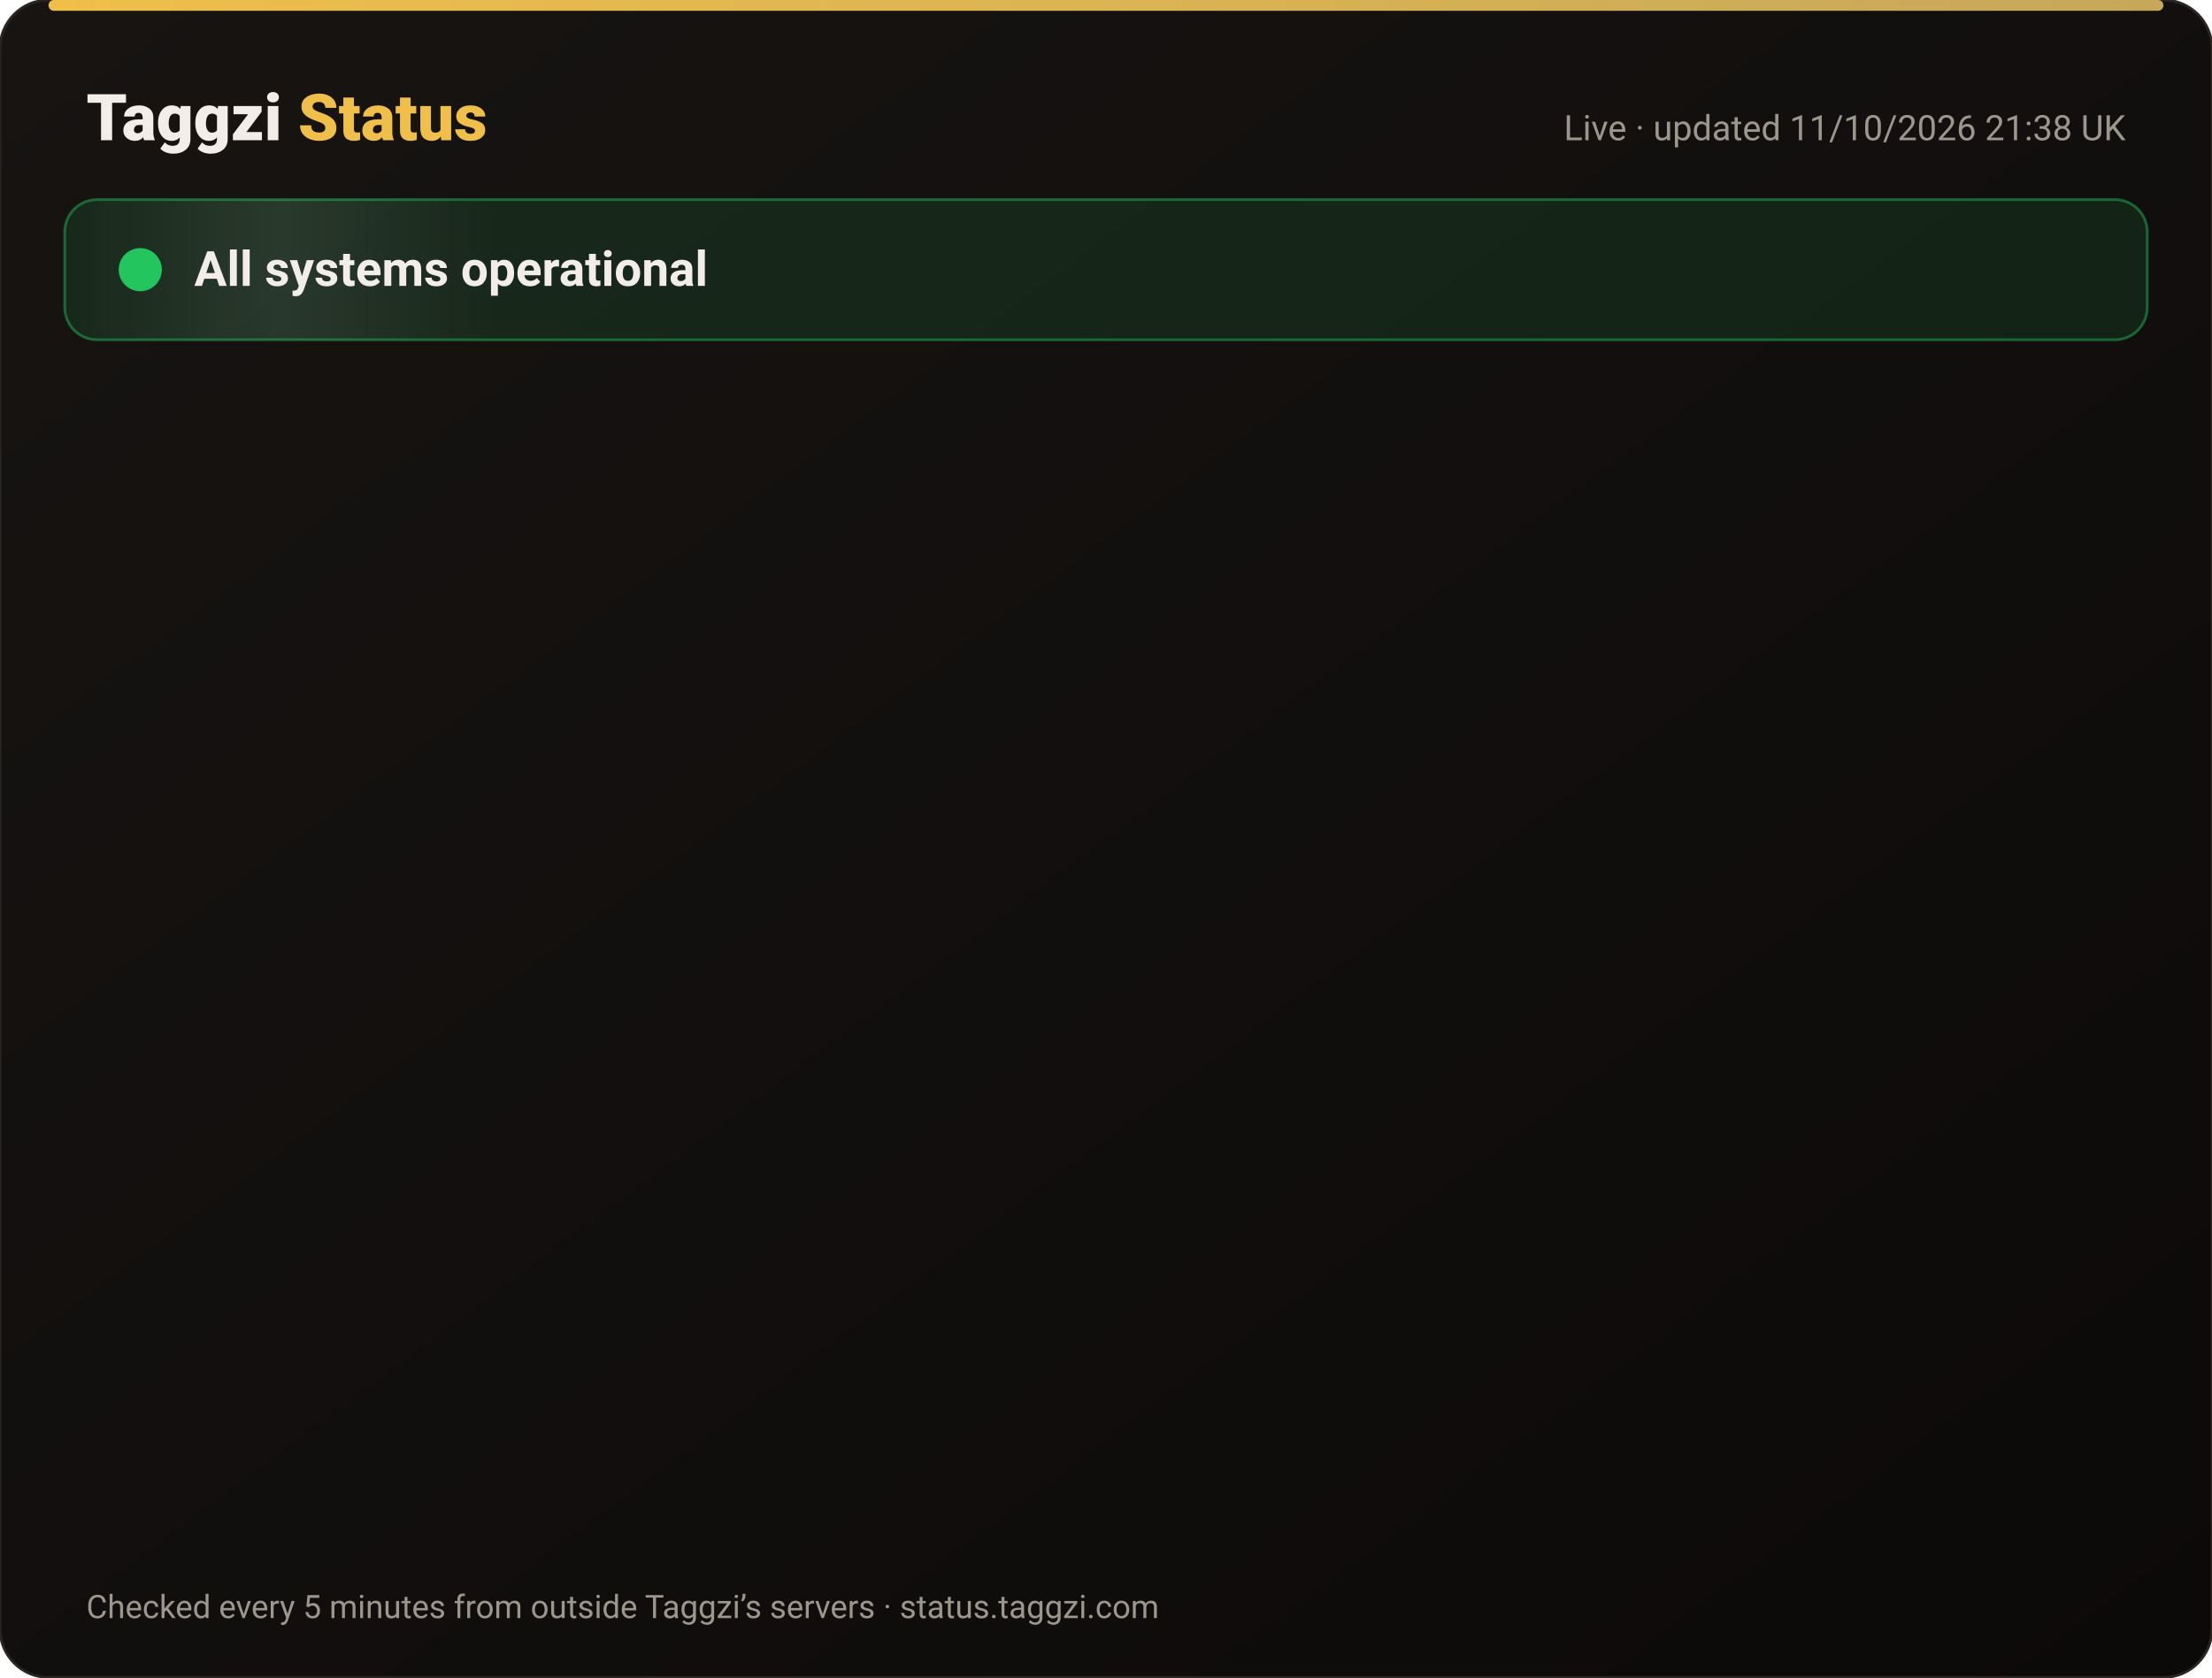
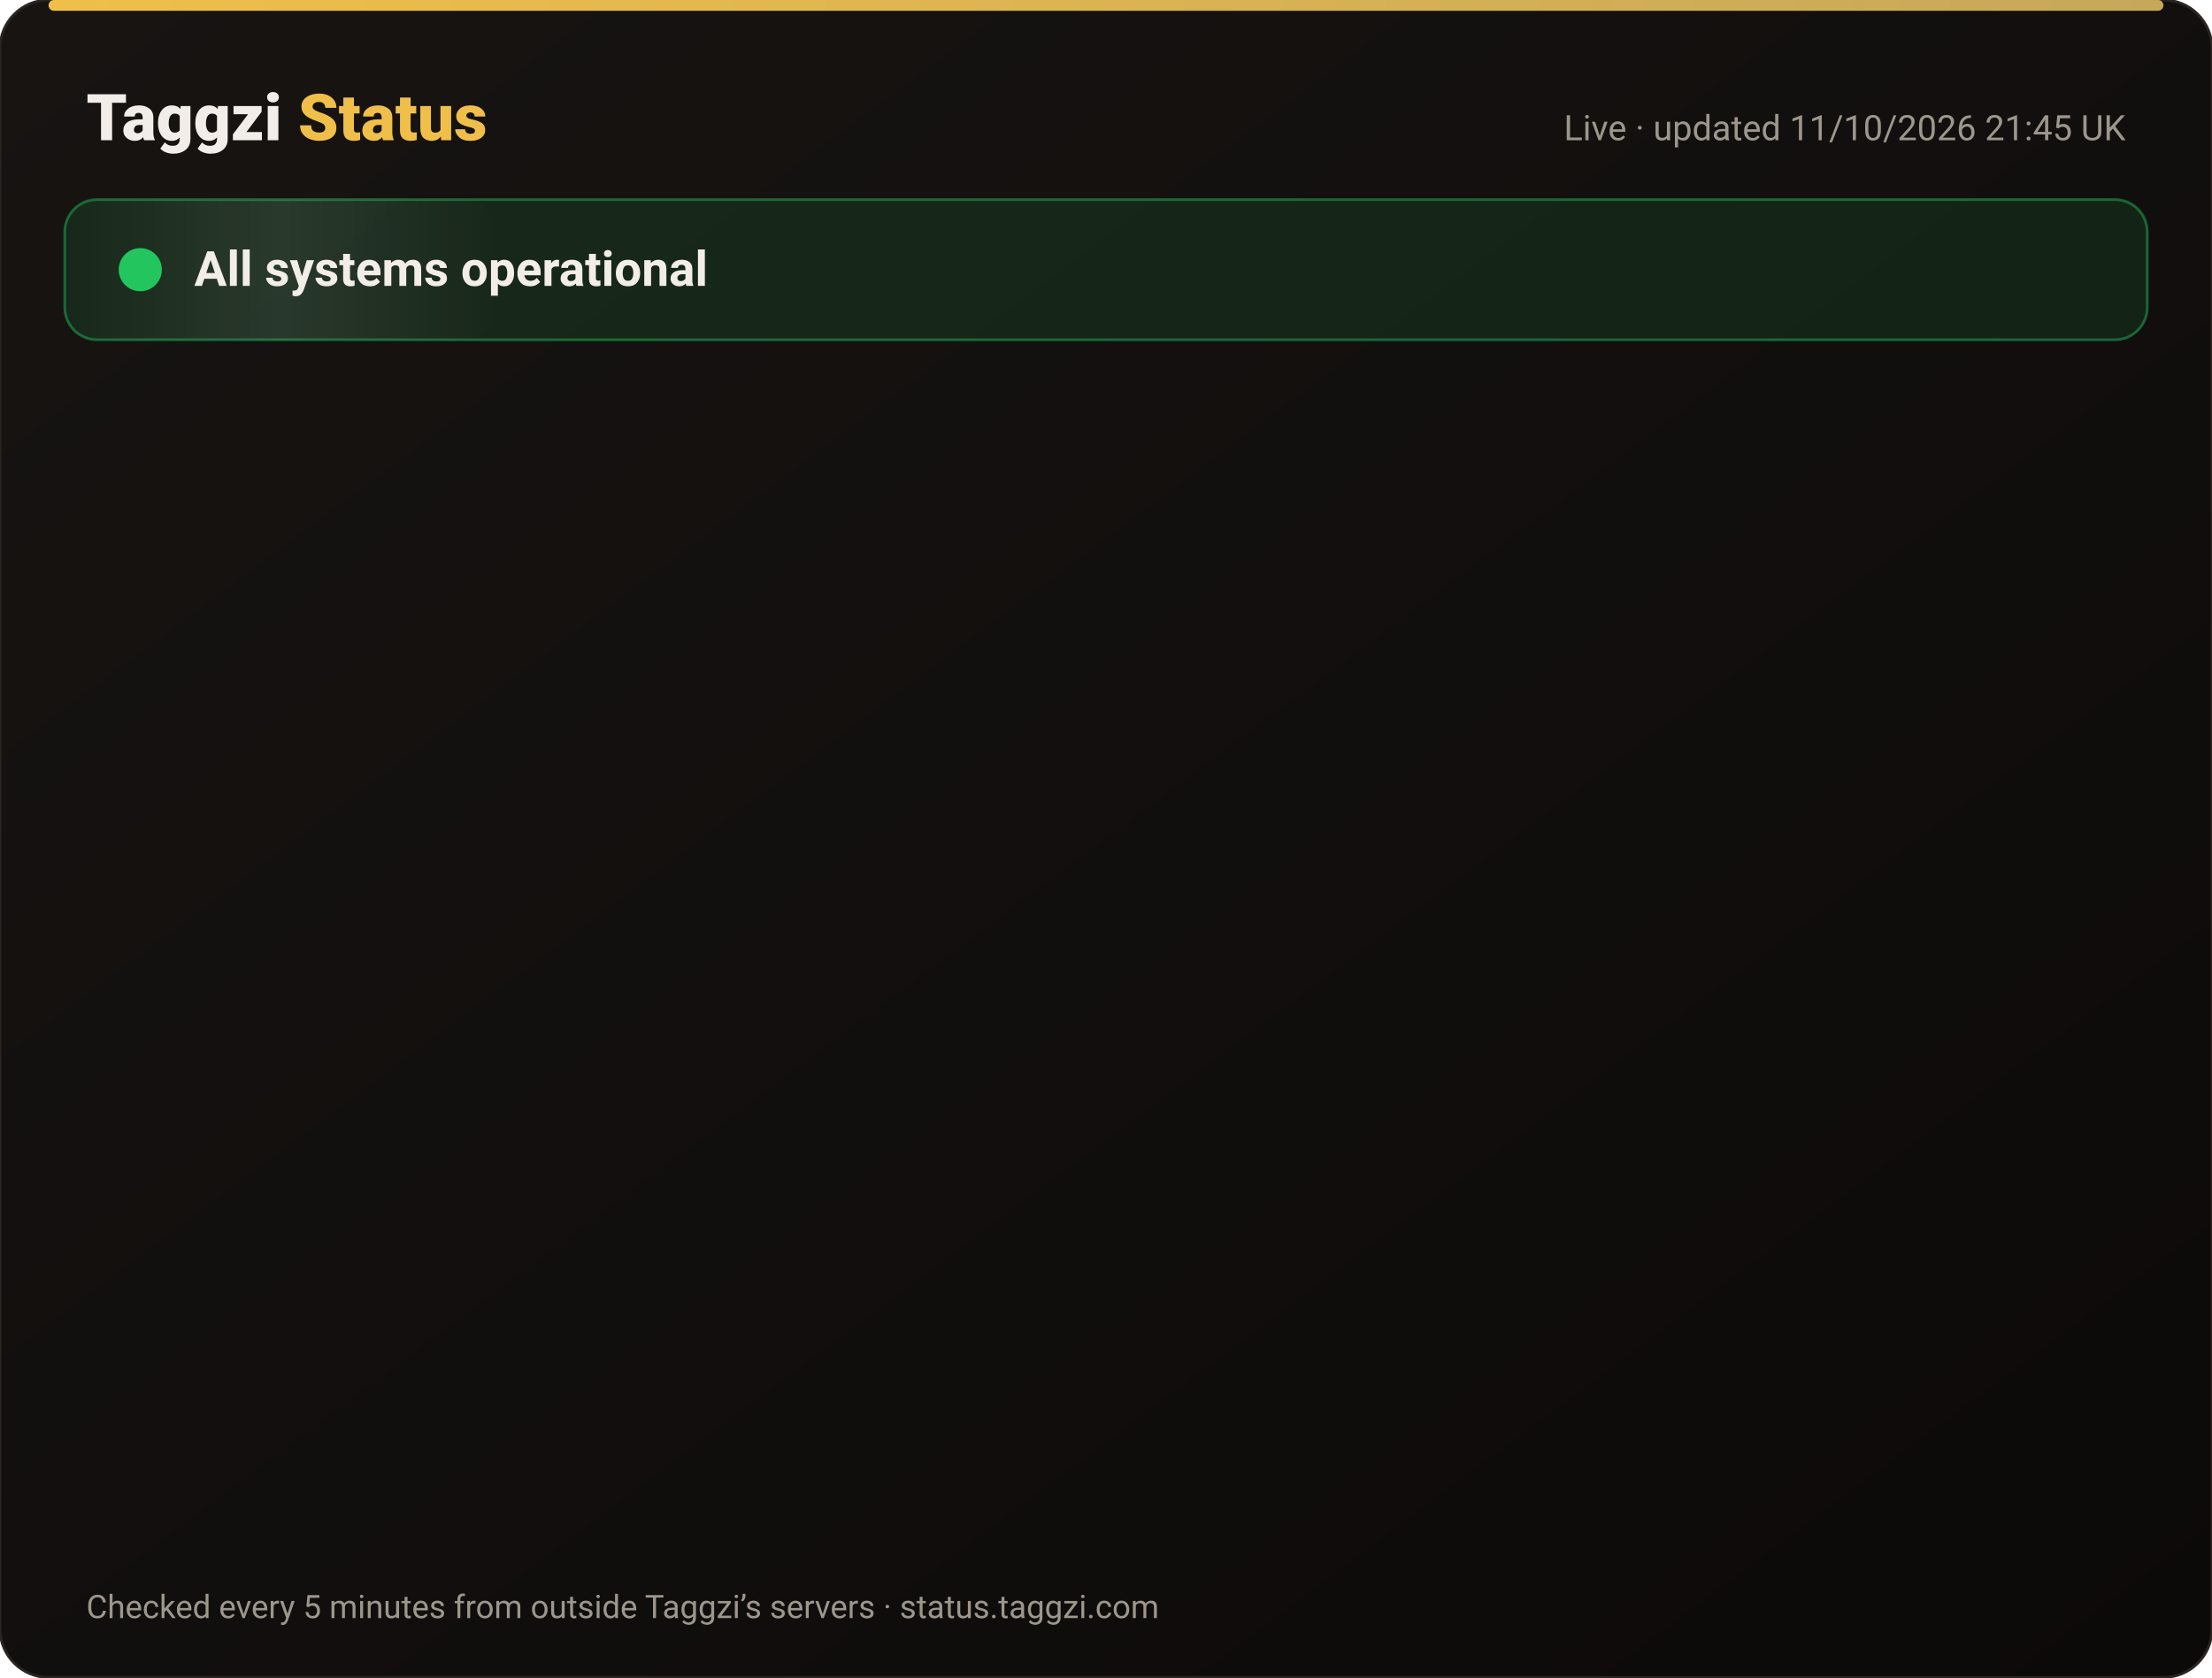
<svg xmlns="http://www.w3.org/2000/svg" width="820" height="622" viewBox="0 0 820 622" font-family="-apple-system,Segoe UI,Roboto,Helvetica,Arial,sans-serif">
  <defs>
    <linearGradient id="bg" x1="0" y1="0" x2="1" y2="1">
      <stop offset="0" stop-color="#171412" />
      <stop offset="1" stop-color="#0C0A09" />
    </linearGradient>
    <linearGradient id="gold" x1="0" x2="1">
      <stop offset="0" stop-color="#F0BF4A" />
      <stop offset="1" stop-color="#c6a85b" />
    </linearGradient>
    <linearGradient id="shine" x1="0" x2="1">
      <stop offset="0" stop-color="#fff" stop-opacity="0" />
      <stop offset=".5" stop-color="#fff" stop-opacity=".08" />
      <stop offset="1" stop-color="#fff" stop-opacity="0" />
    </linearGradient>
  </defs>
  <rect width="820" height="622" rx="18" fill="url(#bg)" stroke="#2a2521" />
  <rect x="18" y="0" width="784" height="4" rx="2" fill="url(#gold)" />
  <text x="32" y="52" font-size="24" font-weight="800" fill="#F2EDE8">Taggzi <tspan fill="#F0BF4A">Status</tspan>
  </text>
-   <text x="788" y="52" font-size="13" fill="#9C968C" text-anchor="end">Live · updated 11/10/2026 21:38 UK</text>
+   <text x="788" y="52" font-size="13" fill="#9C968C" text-anchor="end">Live · updated 11/10/2026 21:45 UK</text>
  <rect x="24" y="74" width="772" height="52" rx="12" fill="#22c55e" fill-opacity=".12" stroke="#22c55e" stroke-opacity=".45" />
  <rect x="24" y="74" width="160" height="52" rx="12" fill="url(#shine)">
    <animate attributeName="x" from="-160" to="820" dur="4s" repeatCount="indefinite" />
  </rect>
  <circle cx="52" cy="100" r="7" fill="#22c55e" />
  <circle cx="52" cy="100" r="7" fill="none" stroke="#22c55e" stroke-width="2">
    <animate attributeName="r" values="7;15;7" dur="2s" repeatCount="indefinite" />
    <animate attributeName="opacity" values=".9;0;.9" dur="2s" repeatCount="indefinite" />
  </circle>
  <text x="72" y="106" font-size="18" font-weight="700" fill="#F2EDE8">All systems operational</text>
  <g opacity="0">
    <animate attributeName="opacity" from="0" to="1" begin="0.00s" dur=".6s" fill="freeze" />
    <line x1="32" y1="188" x2="788" y2="188" stroke="#2a2521" />
    <circle cx="44" cy="166" r="6" fill="#22c55e">
      <animate attributeName="opacity" values="1;.45;1" dur="2.4s" begin="0.00s" repeatCount="indefinite" />
    </circle>
    <text x="62" y="171" font-size="15" font-weight="650" fill="#F2EDE8">Website</text>
    <text x="630" y="171" font-size="13" fill="#9C968C" text-anchor="end">100.00% uptime</text>
    <rect x="648" y="154" width="140" height="24" rx="12" fill="#22c55e" fill-opacity=".14" stroke="#22c55e" stroke-opacity=".5" />
    <text x="718" y="171" font-size="12" font-weight="700" fill="#22c55e" text-anchor="middle">Operational</text>
  </g>
  <g opacity="0">
    <animate attributeName="opacity" from="0" to="1" begin="0.15s" dur=".6s" fill="freeze" />
    <line x1="32" y1="234" x2="788" y2="234" stroke="#2a2521" />
    <circle cx="44" cy="212" r="6" fill="#22c55e">
      <animate attributeName="opacity" values="1;.45;1" dur="2.4s" begin="0.15s" repeatCount="indefinite" />
    </circle>
    <text x="62" y="217" font-size="15" font-weight="650" fill="#F2EDE8">Tag scans</text>
    <text x="630" y="217" font-size="13" fill="#9C968C" text-anchor="end">100.00% uptime</text>
    <rect x="648" y="200" width="140" height="24" rx="12" fill="#22c55e" fill-opacity=".14" stroke="#22c55e" stroke-opacity=".5" />
    <text x="718" y="217" font-size="12" font-weight="700" fill="#22c55e" text-anchor="middle">Operational</text>
  </g>
  <g opacity="0">
    <animate attributeName="opacity" from="0" to="1" begin="0.30s" dur=".6s" fill="freeze" />
    <line x1="32" y1="280" x2="788" y2="280" stroke="#2a2521" />
    <circle cx="44" cy="258" r="6" fill="#22c55e">
      <animate attributeName="opacity" values="1;.45;1" dur="2.4s" begin="0.30s" repeatCount="indefinite" />
    </circle>
    <text x="62" y="263" font-size="15" font-weight="650" fill="#F2EDE8">Manual tag lookup</text>
    <text x="630" y="263" font-size="13" fill="#9C968C" text-anchor="end">100.00% uptime</text>
    <rect x="648" y="246" width="140" height="24" rx="12" fill="#22c55e" fill-opacity=".14" stroke="#22c55e" stroke-opacity=".5" />
    <text x="718" y="263" font-size="12" font-weight="700" fill="#22c55e" text-anchor="middle">Operational</text>
  </g>
  <g opacity="0">
    <animate attributeName="opacity" from="0" to="1" begin="0.45s" dur=".6s" fill="freeze" />
    <line x1="32" y1="326" x2="788" y2="326" stroke="#2a2521" />
    <circle cx="44" cy="304" r="6" fill="#22c55e">
      <animate attributeName="opacity" values="1;.45;1" dur="2.4s" begin="0.45s" repeatCount="indefinite" />
    </circle>
    <text x="62" y="309" font-size="15" font-weight="650" fill="#F2EDE8">App &amp; login</text>
    <text x="630" y="309" font-size="13" fill="#9C968C" text-anchor="end">100.00% uptime</text>
    <rect x="648" y="292" width="140" height="24" rx="12" fill="#22c55e" fill-opacity=".14" stroke="#22c55e" stroke-opacity=".5" />
    <text x="718" y="309" font-size="12" font-weight="700" fill="#22c55e" text-anchor="middle">Operational</text>
  </g>
  <g opacity="0">
    <animate attributeName="opacity" from="0" to="1" begin="0.60s" dur=".6s" fill="freeze" />
    <line x1="32" y1="372" x2="788" y2="372" stroke="#2a2521" />
    <circle cx="44" cy="350" r="6" fill="#22c55e">
      <animate attributeName="opacity" values="1;.45;1" dur="2.4s" begin="0.60s" repeatCount="indefinite" />
    </circle>
    <text x="62" y="355" font-size="15" font-weight="650" fill="#F2EDE8">Community alerts</text>
    <text x="630" y="355" font-size="13" fill="#9C968C" text-anchor="end">100.00% uptime</text>
    <rect x="648" y="338" width="140" height="24" rx="12" fill="#22c55e" fill-opacity=".14" stroke="#22c55e" stroke-opacity=".5" />
    <text x="718" y="355" font-size="12" font-weight="700" fill="#22c55e" text-anchor="middle">Operational</text>
  </g>
  <g opacity="0">
    <animate attributeName="opacity" from="0" to="1" begin="0.75s" dur=".6s" fill="freeze" />
    <line x1="32" y1="418" x2="788" y2="418" stroke="#2a2521" />
    <circle cx="44" cy="396" r="6" fill="#22c55e">
      <animate attributeName="opacity" values="1;.45;1" dur="2.4s" begin="0.75s" repeatCount="indefinite" />
    </circle>
    <text x="62" y="401" font-size="15" font-weight="650" fill="#F2EDE8">Private calling</text>
    <text x="630" y="401" font-size="13" fill="#9C968C" text-anchor="end">100.00% uptime</text>
    <rect x="648" y="384" width="140" height="24" rx="12" fill="#22c55e" fill-opacity=".14" stroke="#22c55e" stroke-opacity=".5" />
    <text x="718" y="401" font-size="12" font-weight="700" fill="#22c55e" text-anchor="middle">Operational</text>
  </g>
  <g opacity="0">
    <animate attributeName="opacity" from="0" to="1" begin="0.90s" dur=".6s" fill="freeze" />
    <line x1="32" y1="464" x2="788" y2="464" stroke="#2a2521" />
    <circle cx="44" cy="442" r="6" fill="#22c55e">
      <animate attributeName="opacity" values="1;.45;1" dur="2.4s" begin="0.90s" repeatCount="indefinite" />
    </circle>
    <text x="62" y="447" font-size="15" font-weight="650" fill="#F2EDE8">Payments</text>
    <text x="630" y="447" font-size="13" fill="#9C968C" text-anchor="end">99.97% uptime</text>
    <rect x="648" y="430" width="140" height="24" rx="12" fill="#22c55e" fill-opacity=".14" stroke="#22c55e" stroke-opacity=".5" />
    <text x="718" y="447" font-size="12" font-weight="700" fill="#22c55e" text-anchor="middle">Operational</text>
  </g>
  <g opacity="0">
    <animate attributeName="opacity" from="0" to="1" begin="1.05s" dur=".6s" fill="freeze" />
    <line x1="32" y1="510" x2="788" y2="510" stroke="#2a2521" />
    <circle cx="44" cy="488" r="6" fill="#22c55e">
      <animate attributeName="opacity" values="1;.45;1" dur="2.4s" begin="1.05s" repeatCount="indefinite" />
    </circle>
    <text x="62" y="493" font-size="15" font-weight="650" fill="#F2EDE8">Email &amp; support</text>
    <text x="630" y="493" font-size="13" fill="#9C968C" text-anchor="end">100.00% uptime</text>
    <rect x="648" y="476" width="140" height="24" rx="12" fill="#22c55e" fill-opacity=".14" stroke="#22c55e" stroke-opacity=".5" />
    <text x="718" y="493" font-size="12" font-weight="700" fill="#22c55e" text-anchor="middle">Operational</text>
  </g>
  <g opacity="0">
    <animate attributeName="opacity" from="0" to="1" begin="1.20s" dur=".6s" fill="freeze" />
    <line x1="32" y1="556" x2="788" y2="556" stroke="#2a2521" />
    <circle cx="44" cy="534" r="6" fill="#22c55e">
      <animate attributeName="opacity" values="1;.45;1" dur="2.4s" begin="1.20s" repeatCount="indefinite" />
    </circle>
    <text x="62" y="539" font-size="15" font-weight="650" fill="#F2EDE8">Secure connection (SSL)</text>
    <text x="630" y="539" font-size="13" fill="#9C968C" text-anchor="end">100.00% uptime</text>
    <rect x="648" y="522" width="140" height="24" rx="12" fill="#22c55e" fill-opacity=".14" stroke="#22c55e" stroke-opacity=".5" />
    <text x="718" y="539" font-size="12" font-weight="700" fill="#22c55e" text-anchor="middle">Operational</text>
  </g>
  <text x="32" y="600" font-size="12" fill="#9C968C">Checked every 5 minutes from outside Taggzi’s servers · status.taggzi.com</text>
</svg>
